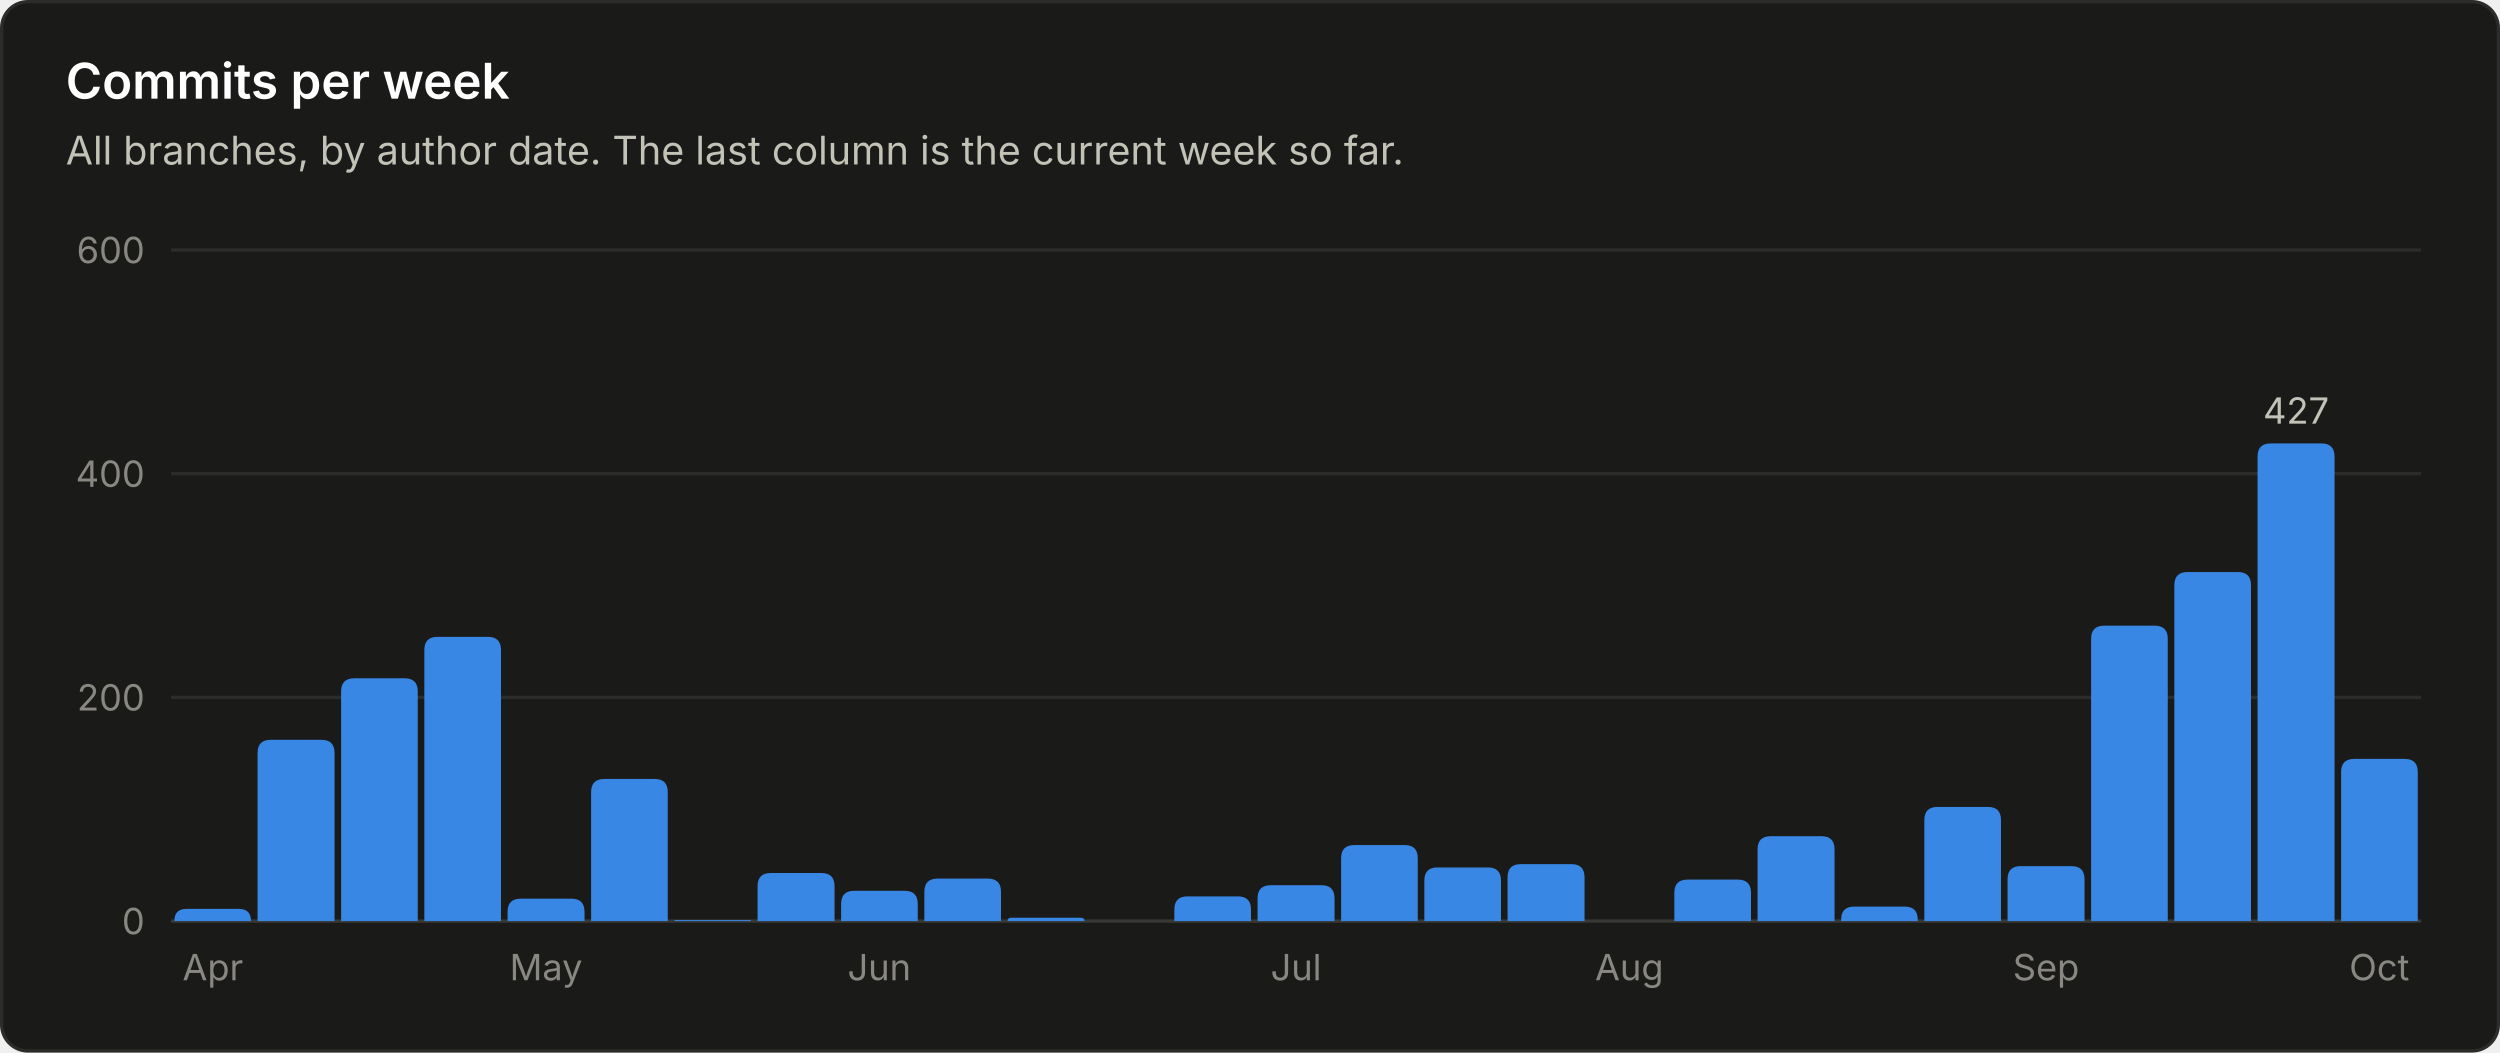
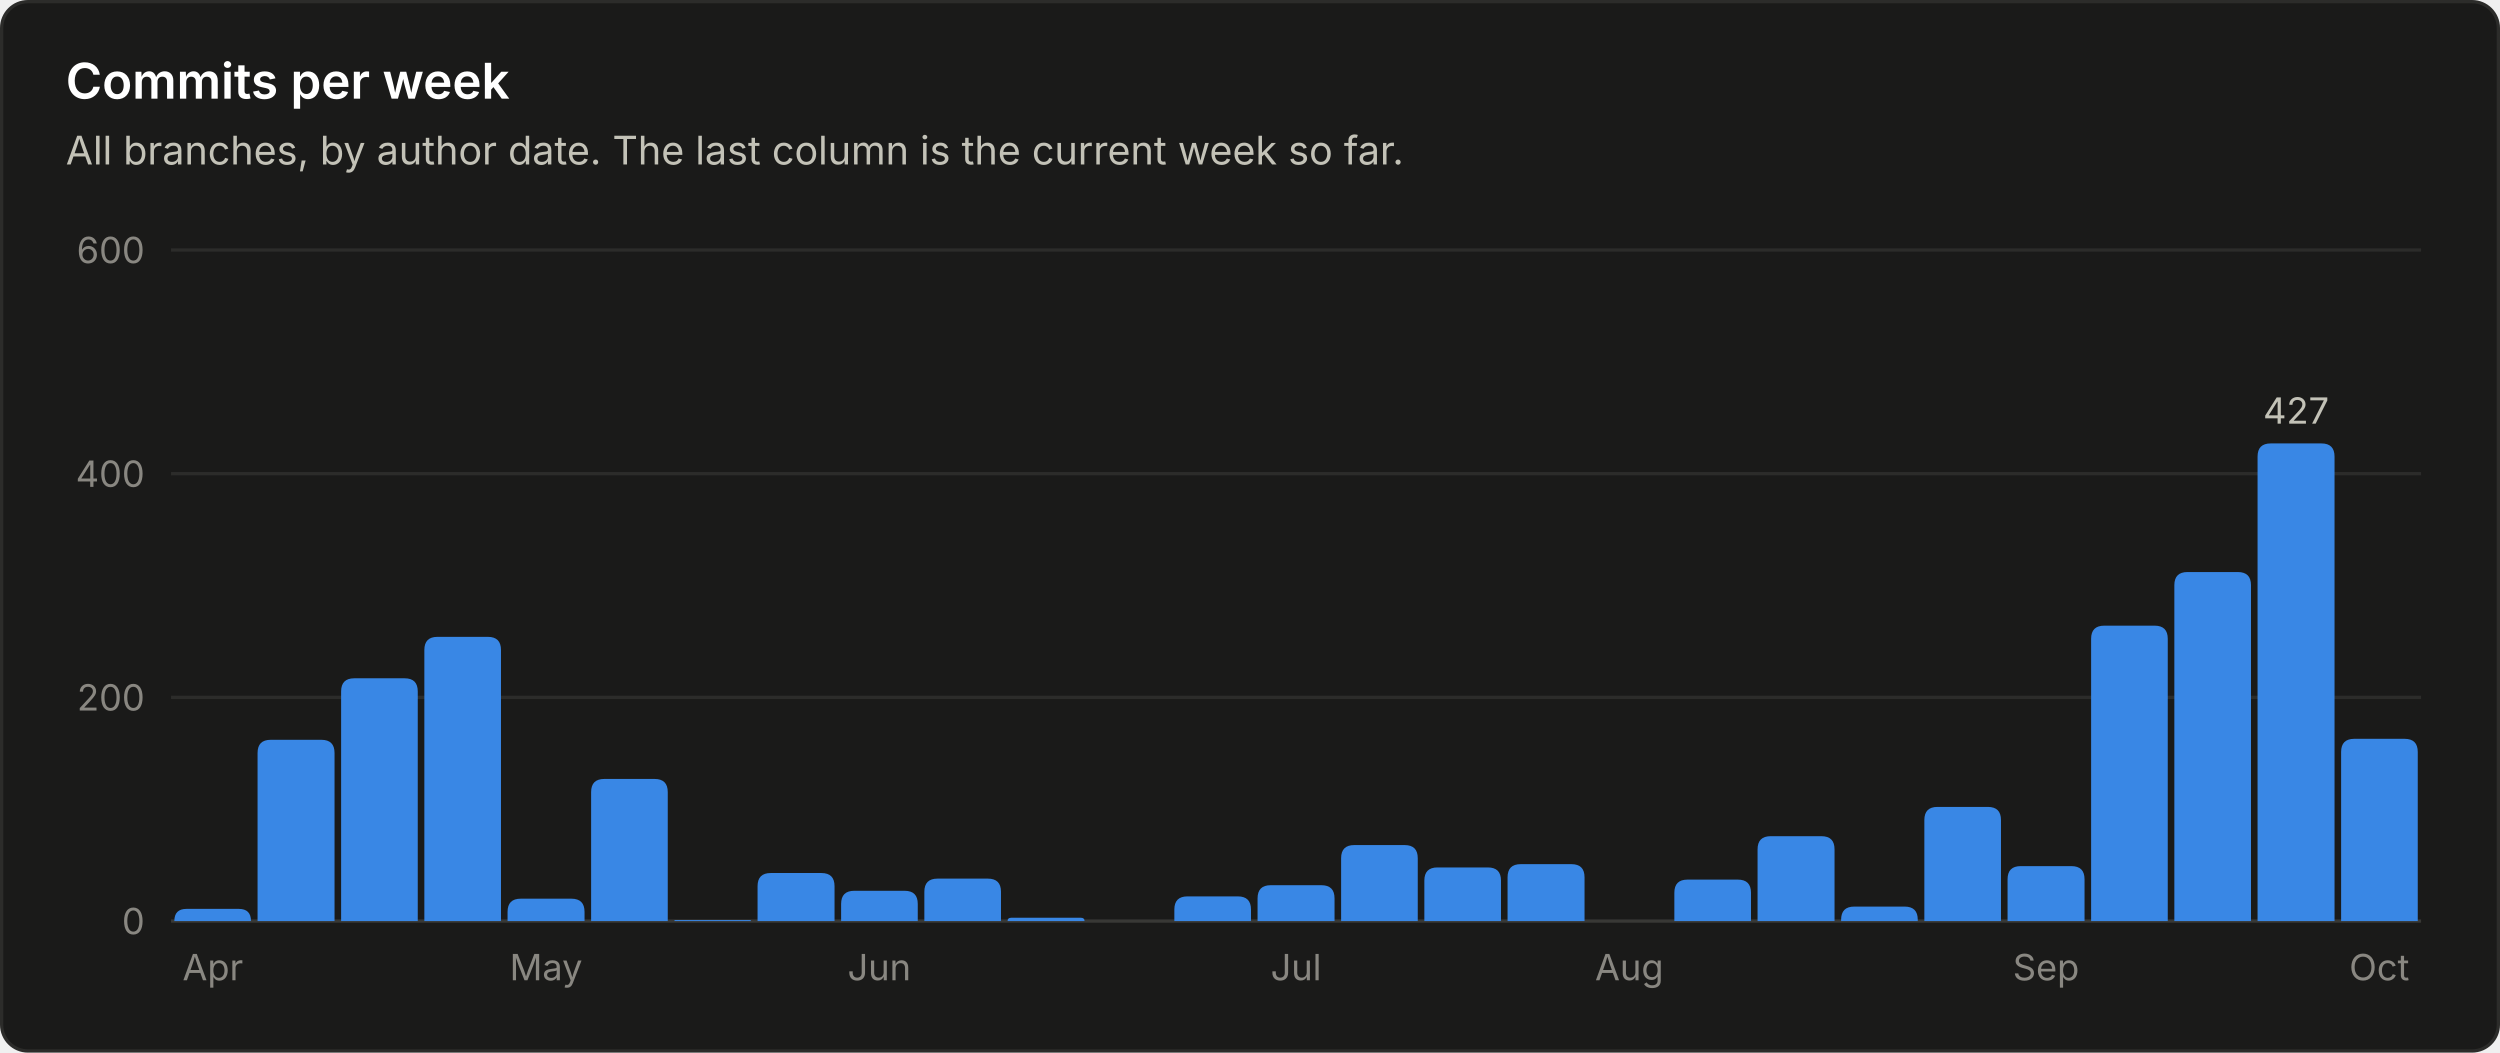
<svg xmlns="http://www.w3.org/2000/svg" viewBox="0 0 760 320" width="760" height="320" role="img" font-family="system-ui, -apple-system, 'Segoe UI', sans-serif">
  <rect x="0.5" y="0.5" width="759" height="319" rx="8" fill="#1a1a19" stroke="#2c2c2a" />
  <text x="20.0" y="30.0" fill="#ffffff" font-size="15" font-weight="600" text-anchor="start">Commits per week</text>
  <text x="20.0" y="50.0" fill="#c3c2b7" font-size="12" font-weight="400" text-anchor="start">All branches, by author date. The last column is the current week so far.</text>
  <line x1="52" y1="280.0" x2="736" y2="280.0" stroke="#383835" stroke-width="1" />
  <text x="44.0" y="284.0" fill="#898781" font-size="11" font-weight="400" text-anchor="end">0</text>
  <line x1="52" y1="212.0" x2="736" y2="212.0" stroke="#2c2c2a" stroke-width="1" />
  <text x="44.0" y="216.0" fill="#898781" font-size="11" font-weight="400" text-anchor="end">200</text>
  <line x1="52" y1="144.0" x2="736" y2="144.0" stroke="#2c2c2a" stroke-width="1" />
  <text x="44.0" y="148.0" fill="#898781" font-size="11" font-weight="400" text-anchor="end">400</text>
  <line x1="52" y1="76.0" x2="736" y2="76.0" stroke="#2c2c2a" stroke-width="1" />
  <text x="44.0" y="80.0" fill="#898781" font-size="11" font-weight="400" text-anchor="end">600</text>
  <path d="M53.0 280.0 V280.0 Q53.0 276.3 56.7 276.3 H72.6 Q76.3 276.3 76.3 280.0 V280.0 Z" fill="#3987e5" />
  <text x="64.7" y="298.0" fill="#898781" font-size="11" font-weight="400" text-anchor="middle">Apr</text>
  <path d="M78.3 280.0 V228.9 Q78.3 224.9 82.3 224.9 H97.7 Q101.7 224.9 101.7 228.9 V280.0 Z" fill="#3987e5" />
  <path d="M103.7 280.0 V210.2 Q103.7 206.2 107.7 206.2 H123.0 Q127.0 206.2 127.0 210.2 V280.0 Z" fill="#3987e5" />
  <path d="M129.0 280.0 V197.6 Q129.0 193.6 133.0 193.6 H148.3 Q152.3 193.6 152.3 197.6 V280.0 Z" fill="#3987e5" />
  <path d="M154.3 280.0 V277.2 Q154.3 273.2 158.3 273.2 H173.7 Q177.7 273.2 177.7 277.2 V280.0 Z" fill="#3987e5" />
  <text x="166.0" y="298.0" fill="#898781" font-size="11" font-weight="400" text-anchor="middle">May</text>
  <path d="M179.7 280.0 V240.8 Q179.7 236.8 183.7 236.8 H199.0 Q203.0 236.8 203.0 240.8 V280.0 Z" fill="#3987e5" />
  <path d="M205.0 280.0 V280.0 Q205.0 279.7 205.3 279.7 H228.0 Q228.3 279.7 228.3 280.0 V280.0 Z" fill="#3987e5" />
  <path d="M230.3 280.0 V269.4 Q230.3 265.4 234.3 265.4 H249.7 Q253.7 265.4 253.7 269.4 V280.0 Z" fill="#3987e5" />
  <path d="M255.7 280.0 V274.8 Q255.7 270.8 259.7 270.8 H275.0 Q279.0 270.8 279.0 274.8 V280.0 Z" fill="#3987e5" />
  <text x="267.3" y="298.0" fill="#898781" font-size="11" font-weight="400" text-anchor="middle">Jun</text>
  <path d="M281.0 280.0 V271.1 Q281.0 267.1 285.0 267.1 H300.3 Q304.3 267.1 304.3 271.1 V280.0 Z" fill="#3987e5" />
  <path d="M306.3 280.0 V280.0 Q306.3 279.0 307.4 279.0 H328.6 Q329.7 279.0 329.7 280.0 V280.0 Z" fill="#3987e5" />
  <path d="M357.0 280.0 V276.5 Q357.0 272.5 361.0 272.5 H376.3 Q380.3 272.5 380.3 276.5 V280.0 Z" fill="#3987e5" />
  <path d="M382.3 280.0 V273.1 Q382.3 269.1 386.3 269.1 H401.7 Q405.7 269.1 405.7 273.1 V280.0 Z" fill="#3987e5" />
  <text x="394.0" y="298.0" fill="#898781" font-size="11" font-weight="400" text-anchor="middle">Jul</text>
  <path d="M407.7 280.0 V260.9 Q407.7 256.9 411.7 256.9 H427.0 Q431.0 256.9 431.0 260.9 V280.0 Z" fill="#3987e5" />
  <path d="M433.0 280.0 V267.7 Q433.0 263.7 437.0 263.7 H452.3 Q456.3 263.7 456.3 267.7 V280.0 Z" fill="#3987e5" />
  <path d="M458.3 280.0 V266.7 Q458.3 262.7 462.3 262.7 H477.7 Q481.7 262.7 481.7 266.7 V280.0 Z" fill="#3987e5" />
  <text x="495.3" y="298.0" fill="#898781" font-size="11" font-weight="400" text-anchor="middle">Aug</text>
  <path d="M509.0 280.0 V271.4 Q509.0 267.4 513.0 267.4 H528.3 Q532.3 267.4 532.3 271.4 V280.0 Z" fill="#3987e5" />
  <path d="M534.3 280.0 V258.2 Q534.3 254.2 538.3 254.2 H553.7 Q557.7 254.2 557.7 258.2 V280.0 Z" fill="#3987e5" />
  <path d="M559.7 280.0 V279.6 Q559.7 275.6 563.7 275.6 H579.0 Q583.0 275.6 583.0 279.6 V280.0 Z" fill="#3987e5" />
  <path d="M585.0 280.0 V249.3 Q585.0 245.3 589.0 245.3 H604.3 Q608.3 245.3 608.3 249.3 V280.0 Z" fill="#3987e5" />
  <path d="M610.3 280.0 V267.3 Q610.3 263.3 614.3 263.3 H629.7 Q633.7 263.3 633.7 267.3 V280.0 Z" fill="#3987e5" />
  <text x="622.0" y="298.0" fill="#898781" font-size="11" font-weight="400" text-anchor="middle">Sep</text>
  <path d="M635.7 280.0 V194.2 Q635.7 190.2 639.7 190.2 H655.0 Q659.0 190.2 659.0 194.2 V280.0 Z" fill="#3987e5" />
  <path d="M661.0 280.0 V177.9 Q661.0 173.9 665.0 173.9 H680.3 Q684.3 173.9 684.3 177.9 V280.0 Z" fill="#3987e5" />
  <path d="M686.3 280.0 V138.8 Q686.3 134.8 690.3 134.8 H705.7 Q709.7 134.8 709.7 138.8 V280.0 Z" fill="#3987e5" />
  <text x="698.0" y="128.8" fill="#c3c2b7" font-size="11" font-weight="400" text-anchor="middle">427</text>
-   <path d="M711.7 280.0 V234.7 Q711.7 230.7 715.7 230.7 H731.0 Q735.0 230.7 735.0 234.7 V280.0 Z" fill="#3987e5" />
+   <path d="M711.7 280.0 V228.6 Q711.7 224.6 715.7 224.6 H731.0 Q735.0 224.6 735.0 228.6 V280.0 Z" fill="#3987e5" />
  <text x="723.3" y="298.0" fill="#898781" font-size="11" font-weight="400" text-anchor="middle">Oct</text>
</svg>
